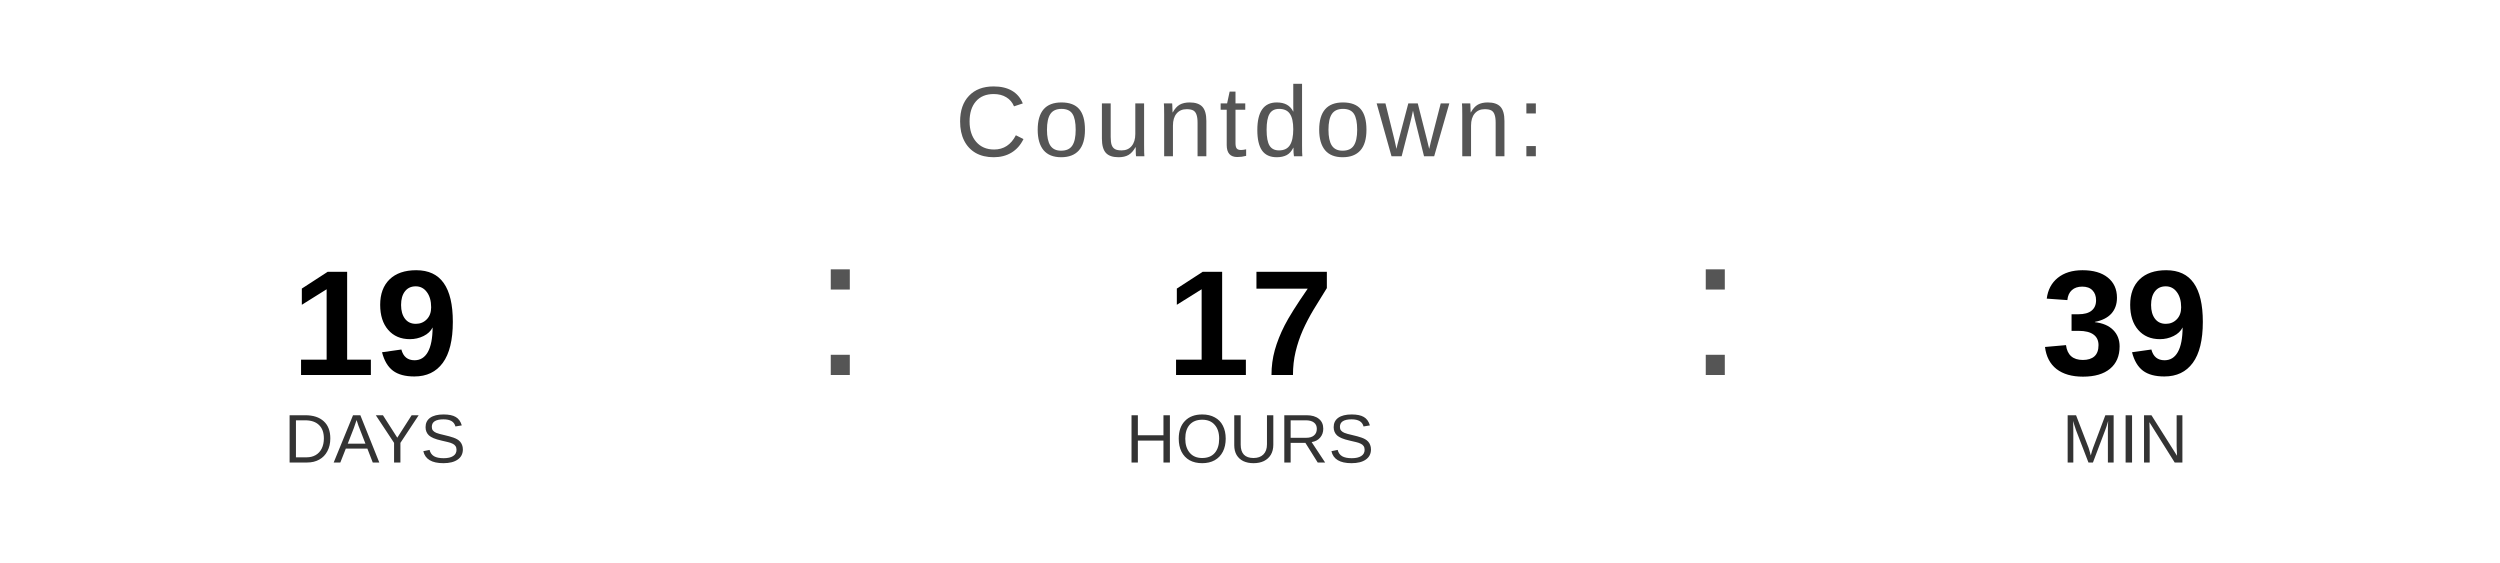
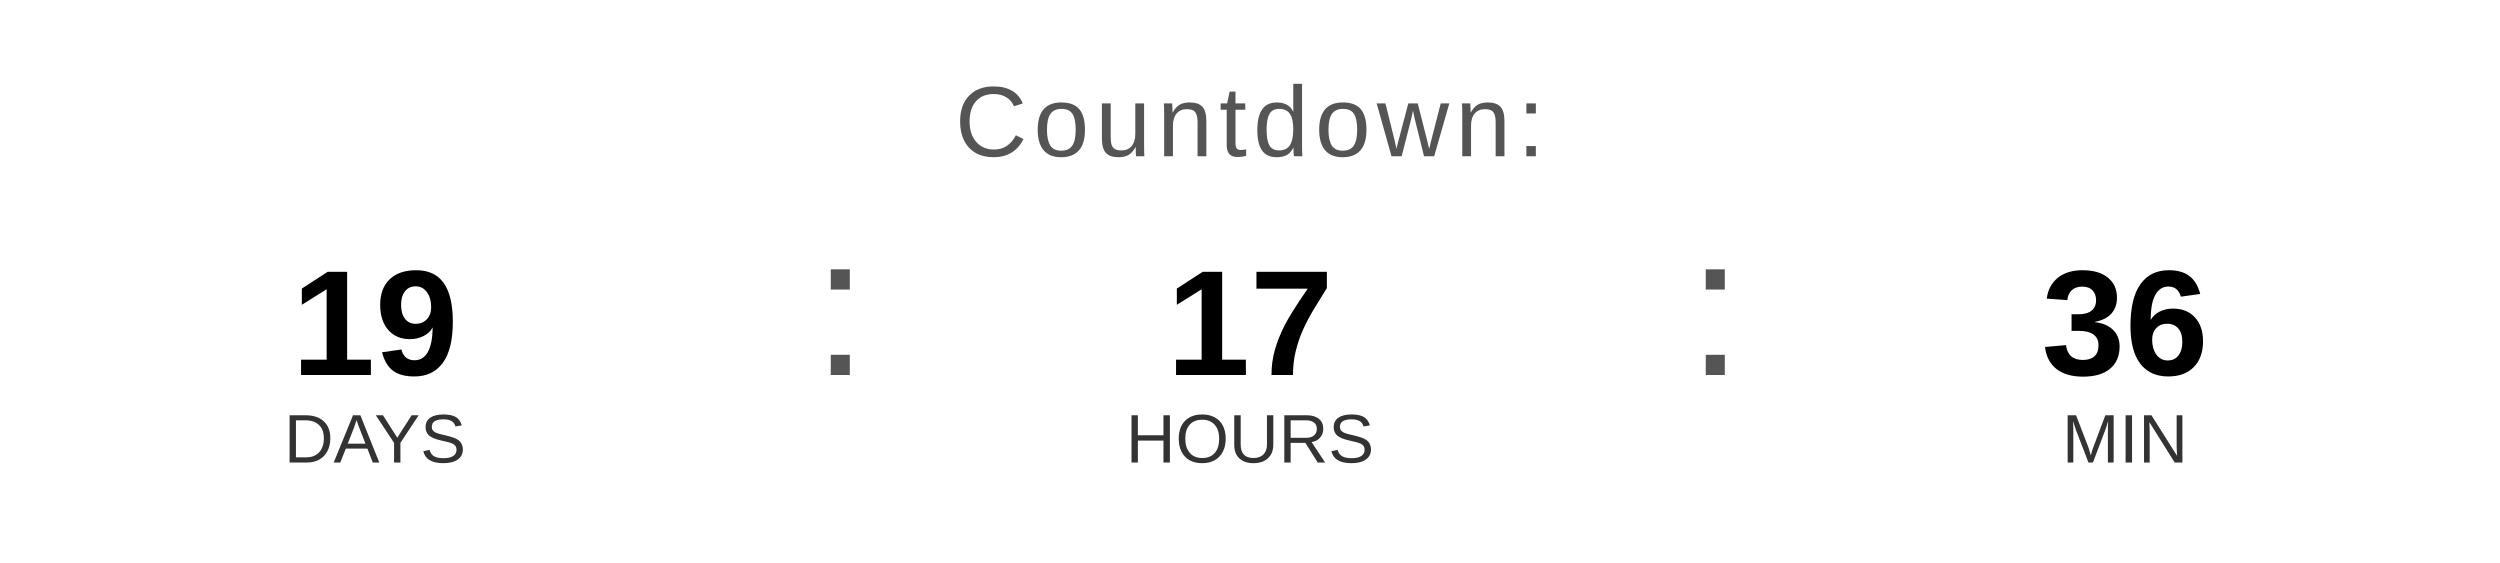
<svg xmlns="http://www.w3.org/2000/svg" width="400" height="90" viewBox="0 0 400 90">
  <text x="200" y="25" font-family="Arial, Helvetica, sans-serif" font-size="16" fill="#555555" text-anchor="middle" letter-spacing="1">
    Countdown:
  </text>
  <text x="60" y="60" font-family="Arial, Helvetica, sans-serif" font-size="24" font-weight="bold" fill="#000000" text-anchor="middle">19</text>
  <text x="60" y="74" font-family="Arial, Helvetica, sans-serif" font-size="11" fill="#333333" text-anchor="middle">DAYS</text>
  <text x="130" y="60" font-family="Arial, sans-serif" font-size="32" fill="#555555">:</text>
  <text x="200" y="60" font-family="Arial, Helvetica, sans-serif" font-size="24" font-weight="bold" fill="#000000" text-anchor="middle">17</text>
  <text x="200" y="74" font-family="Arial, Helvetica, sans-serif" font-size="11" fill="#333333" text-anchor="middle">HOURS</text>
  <text x="270" y="60" font-family="Arial, sans-serif" font-size="32" fill="#555555">:</text>
-   <text x="340" y="60" font-family="Arial, Helvetica, sans-serif" font-size="24" font-weight="bold" fill="#000000" text-anchor="middle">39</text>
+   <text x="340" y="60" font-family="Arial, Helvetica, sans-serif" font-size="24" font-weight="bold" fill="#000000" text-anchor="middle">36</text>
  <text x="340" y="74" font-family="Arial, Helvetica, sans-serif" font-size="11" fill="#333333" text-anchor="middle">MIN</text>
</svg>
